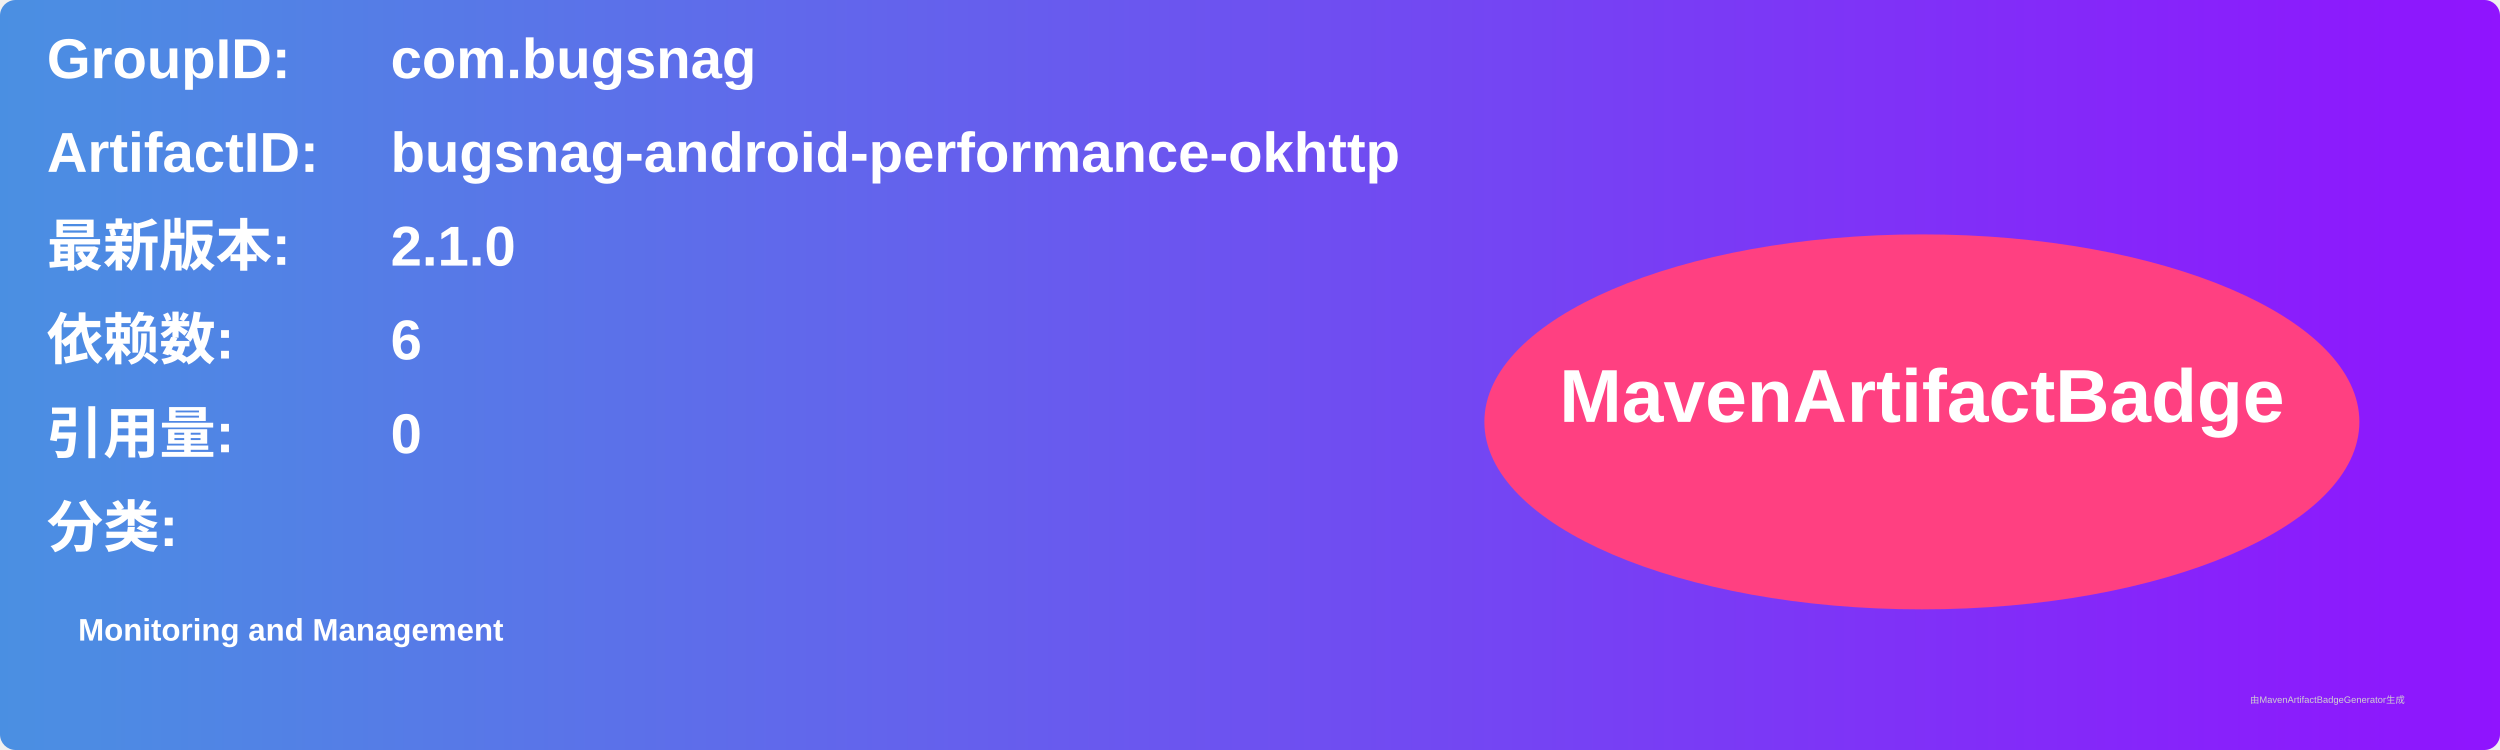
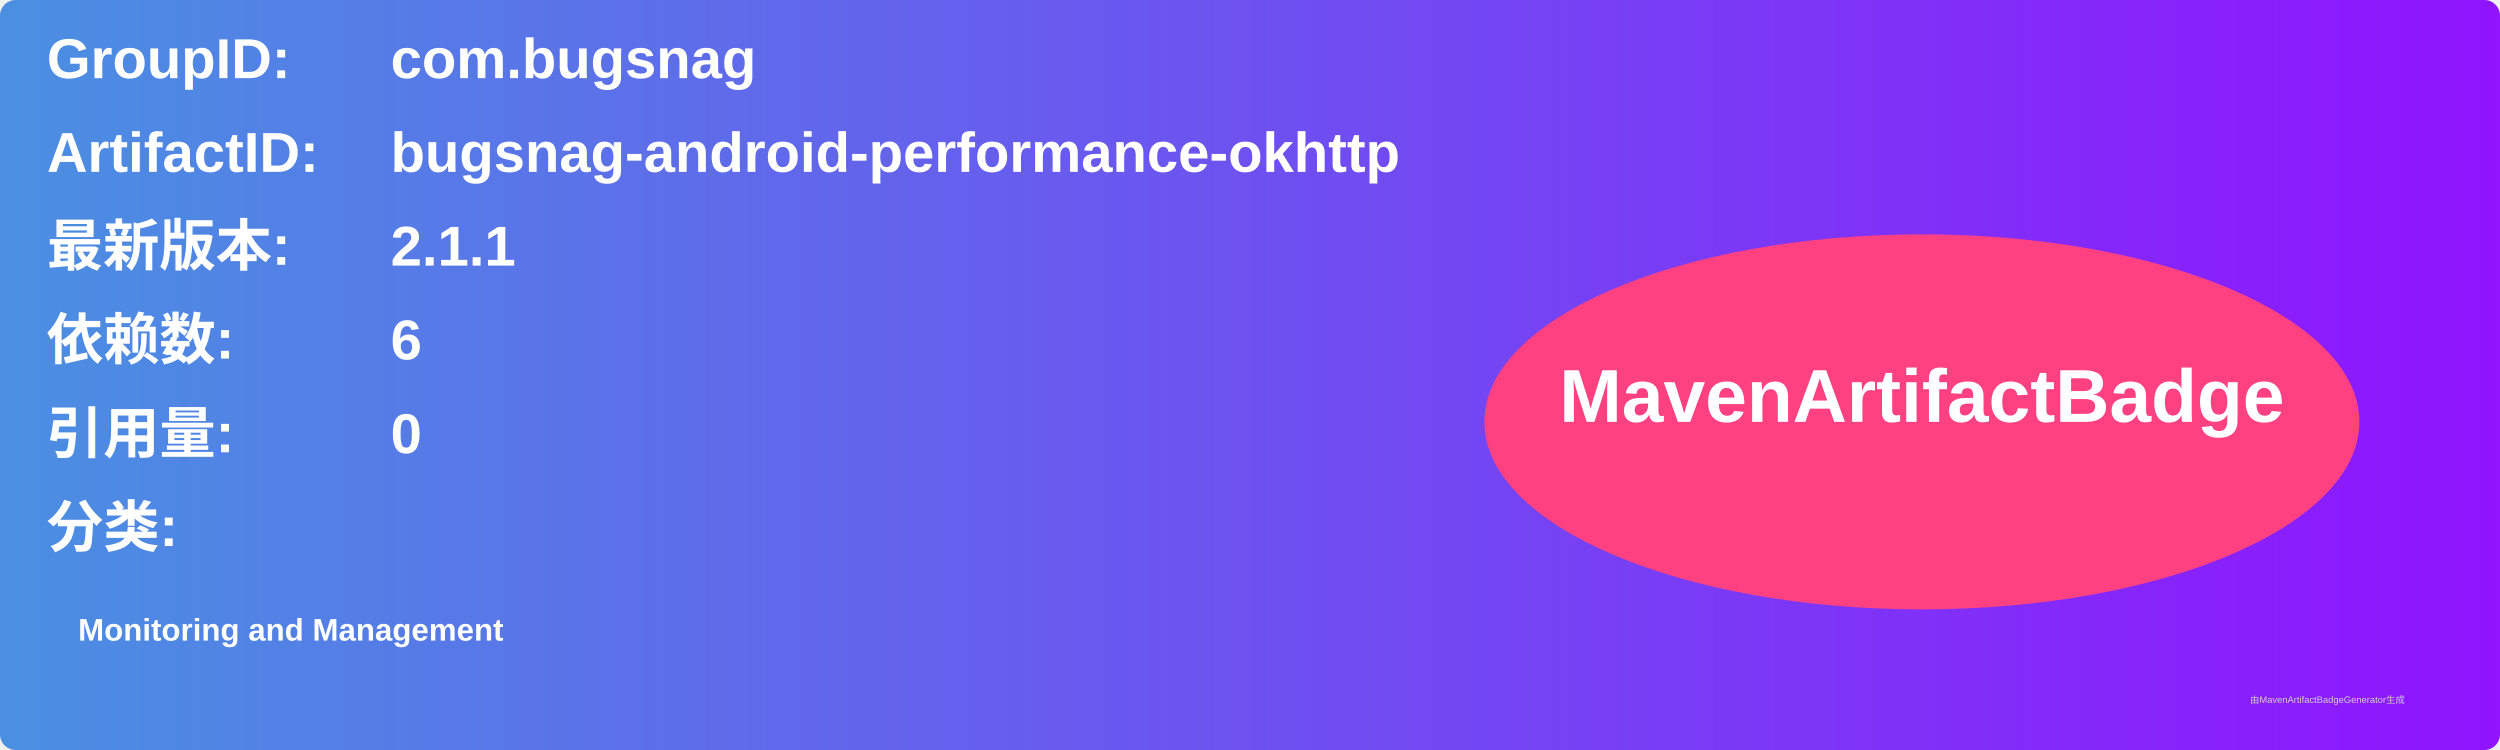
<svg xmlns="http://www.w3.org/2000/svg" width="800" height="240" viewBox="0 0 800 240">
  <linearGradient id="grad" x1="0%" y1="0%" x2="100%" y2="0%">
    <stop offset="0%" stop-color="#4a90e2" />
    <stop offset="100%" stop-color="#9013fe" />
  </linearGradient>
  <rect width="100%" height="100%" rx="5" ry="5" fill="url(#grad)" />
  <g transform="translate(15, 15)">
    <text x="0" y="10" font-family="Arial" font-size="18" fill="white" font-weight="bold" width="260">GroupID:</text>
    <text x="110" y="10" font-family="Arial" font-size="18" fill="white" font-weight="bold" width="460">com.bugsnag</text>
    <text x="0" y="40" font-family="Arial" font-size="18" fill="white" font-weight="bold" width="260">ArtifactID:</text>
    <text x="110" y="40" font-family="Arial" font-size="18" fill="white" font-weight="bold" width="460">bugsnag-android-performance-okhttp</text>
    <text x="0" y="70" font-family="Arial" font-size="18" fill="white" font-weight="bold">最新版本:</text>
    <text x="110" y="70" font-family="Arial" font-size="18" fill="white" font-weight="bold">
-       <tspan font-weight="bold">2.1.0</tspan>
+       <tspan font-weight="bold">2.1.1</tspan>
    </text>
    <text x="0" y="100" font-family="Arial" font-size="18" fill="white" font-weight="bold">依赖数: </text>
    <text x="110" y="100" font-family="Arial" font-size="18" fill="white">
      <tspan font-weight="bold">6</tspan>
    </text>
    <text x="0" y="130" font-family="Arial" font-size="18" fill="white" font-weight="bold">引用量: </text>
    <text x="110" y="130" font-family="Arial" font-size="18" fill="white">
      <tspan font-weight="bold">0</tspan>
    </text>
    <text x="0" y="160" font-family="Arial" font-size="18" fill="white" font-weight="bold">分类:</text>
    <text x="10" y="190" font-family="Arial" font-size="10" fill="white">
      <tspan font-weight="bold">Monitoring and Management</tspan>
    </text>
    <ellipse cx="600" cy="120" rx="140" ry="60" fill="#ff4081" />
    <text x="600" y="120" text-anchor="middle" font-family="Arial" font-size="24" fill="white" font-weight="bold">MavenArtifactBadge</text>
  </g>
  <text x="720" y="225" font-family="Arial" font-size="3" fill="#d0d0d0">由MavenArtifactBadgeGenerator生成</text>
</svg>
